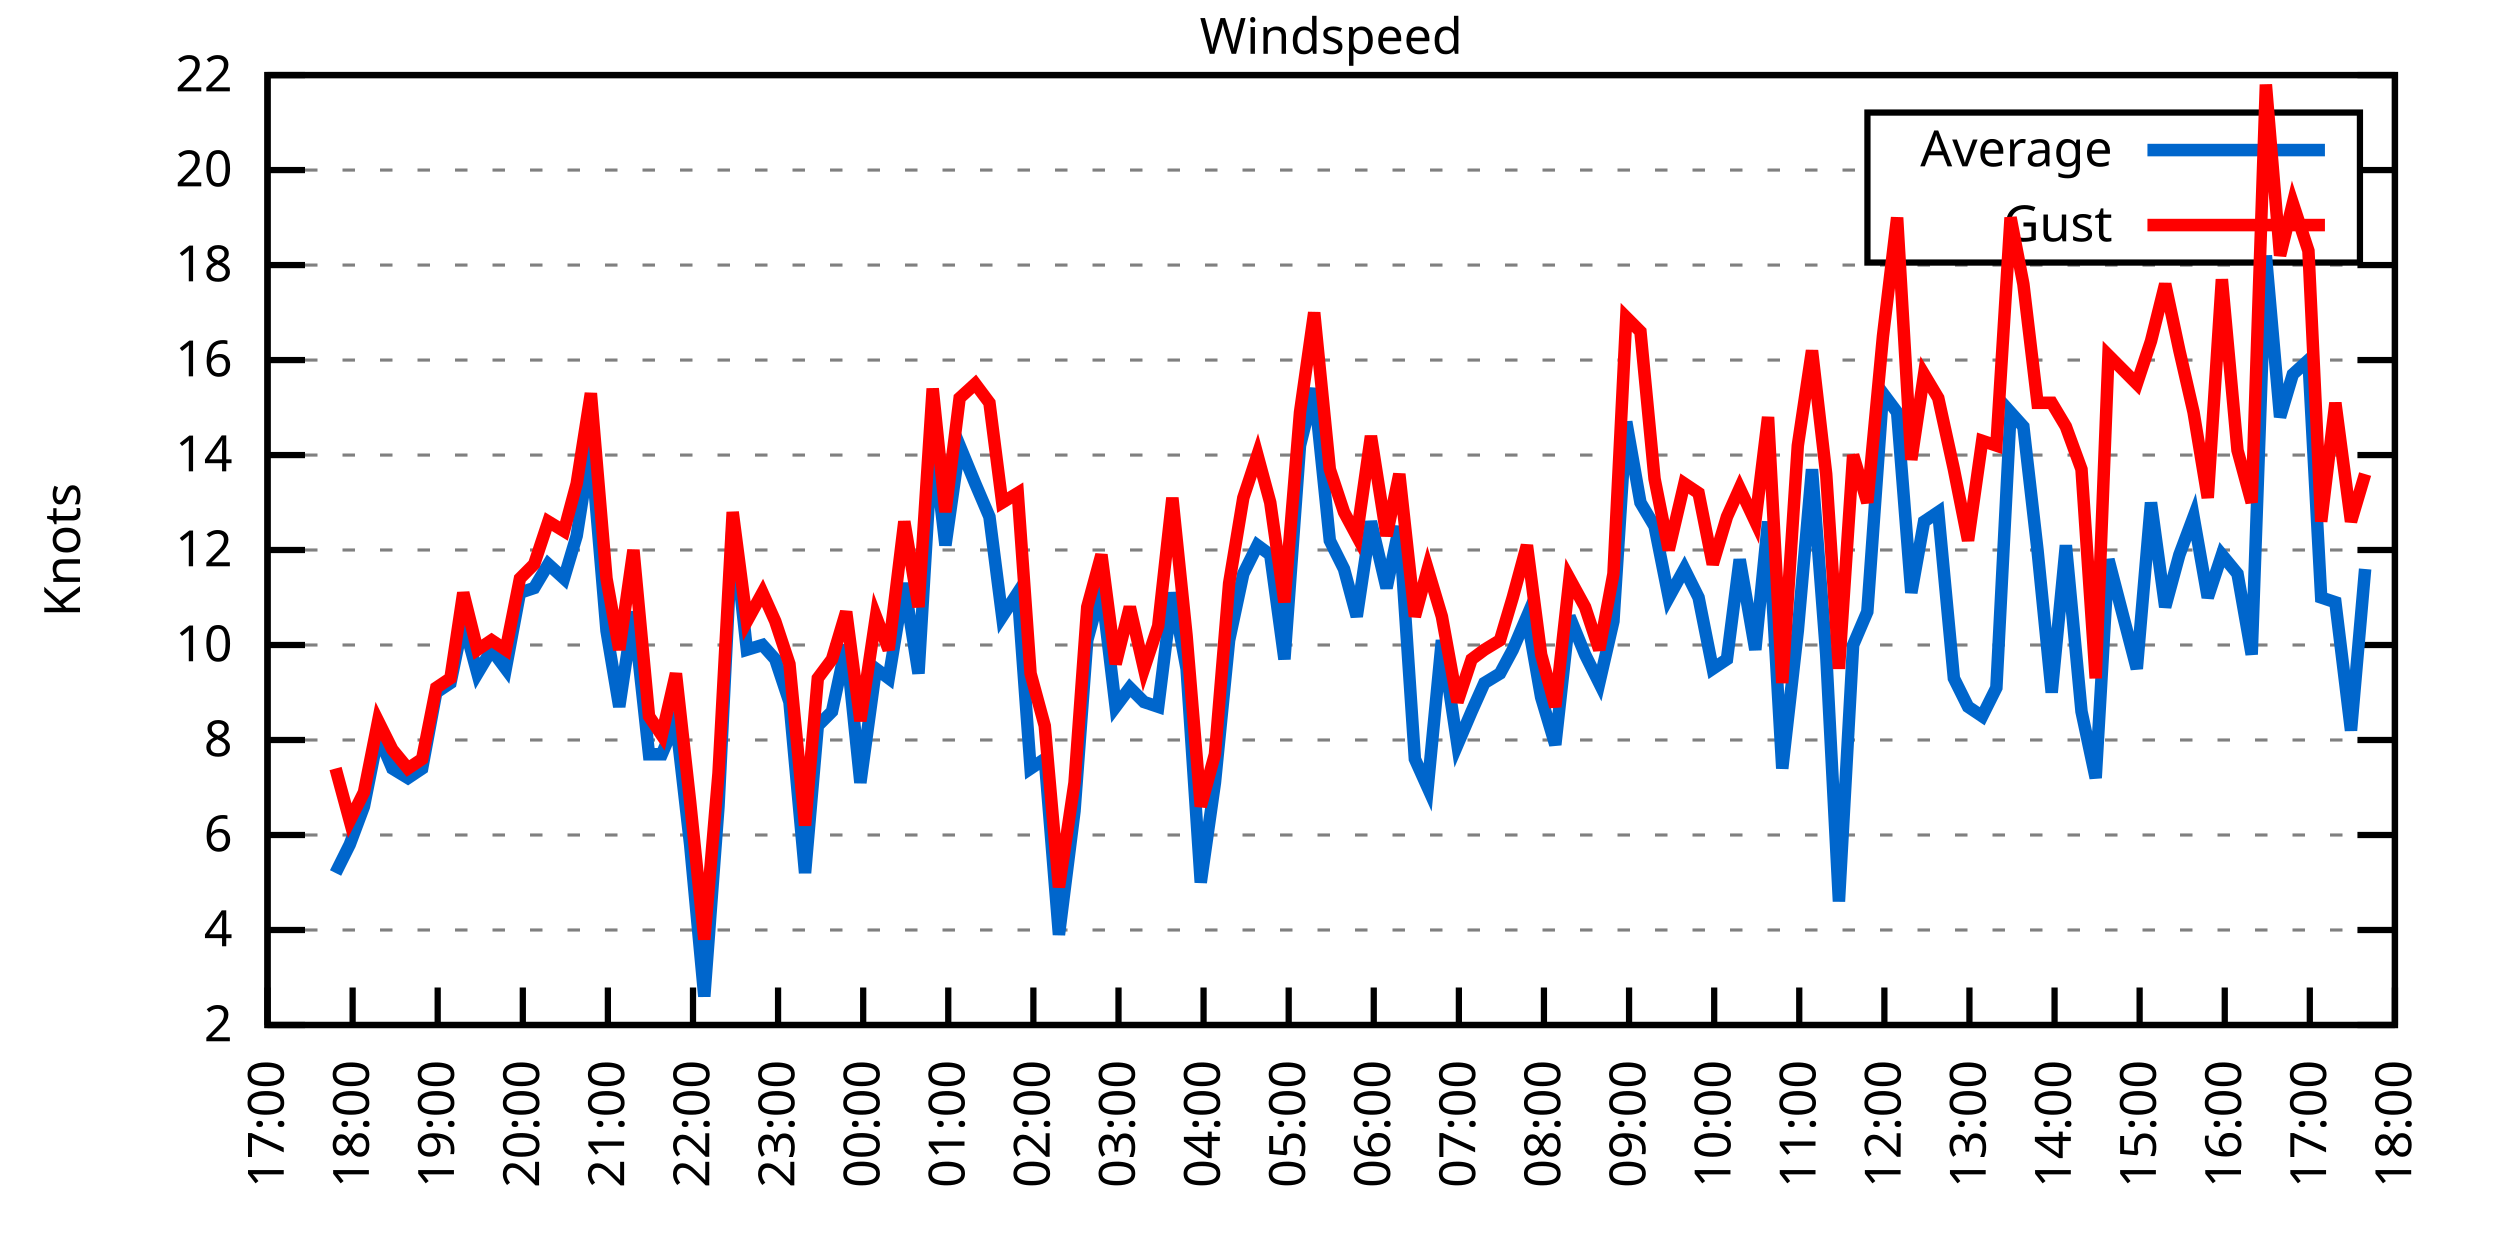
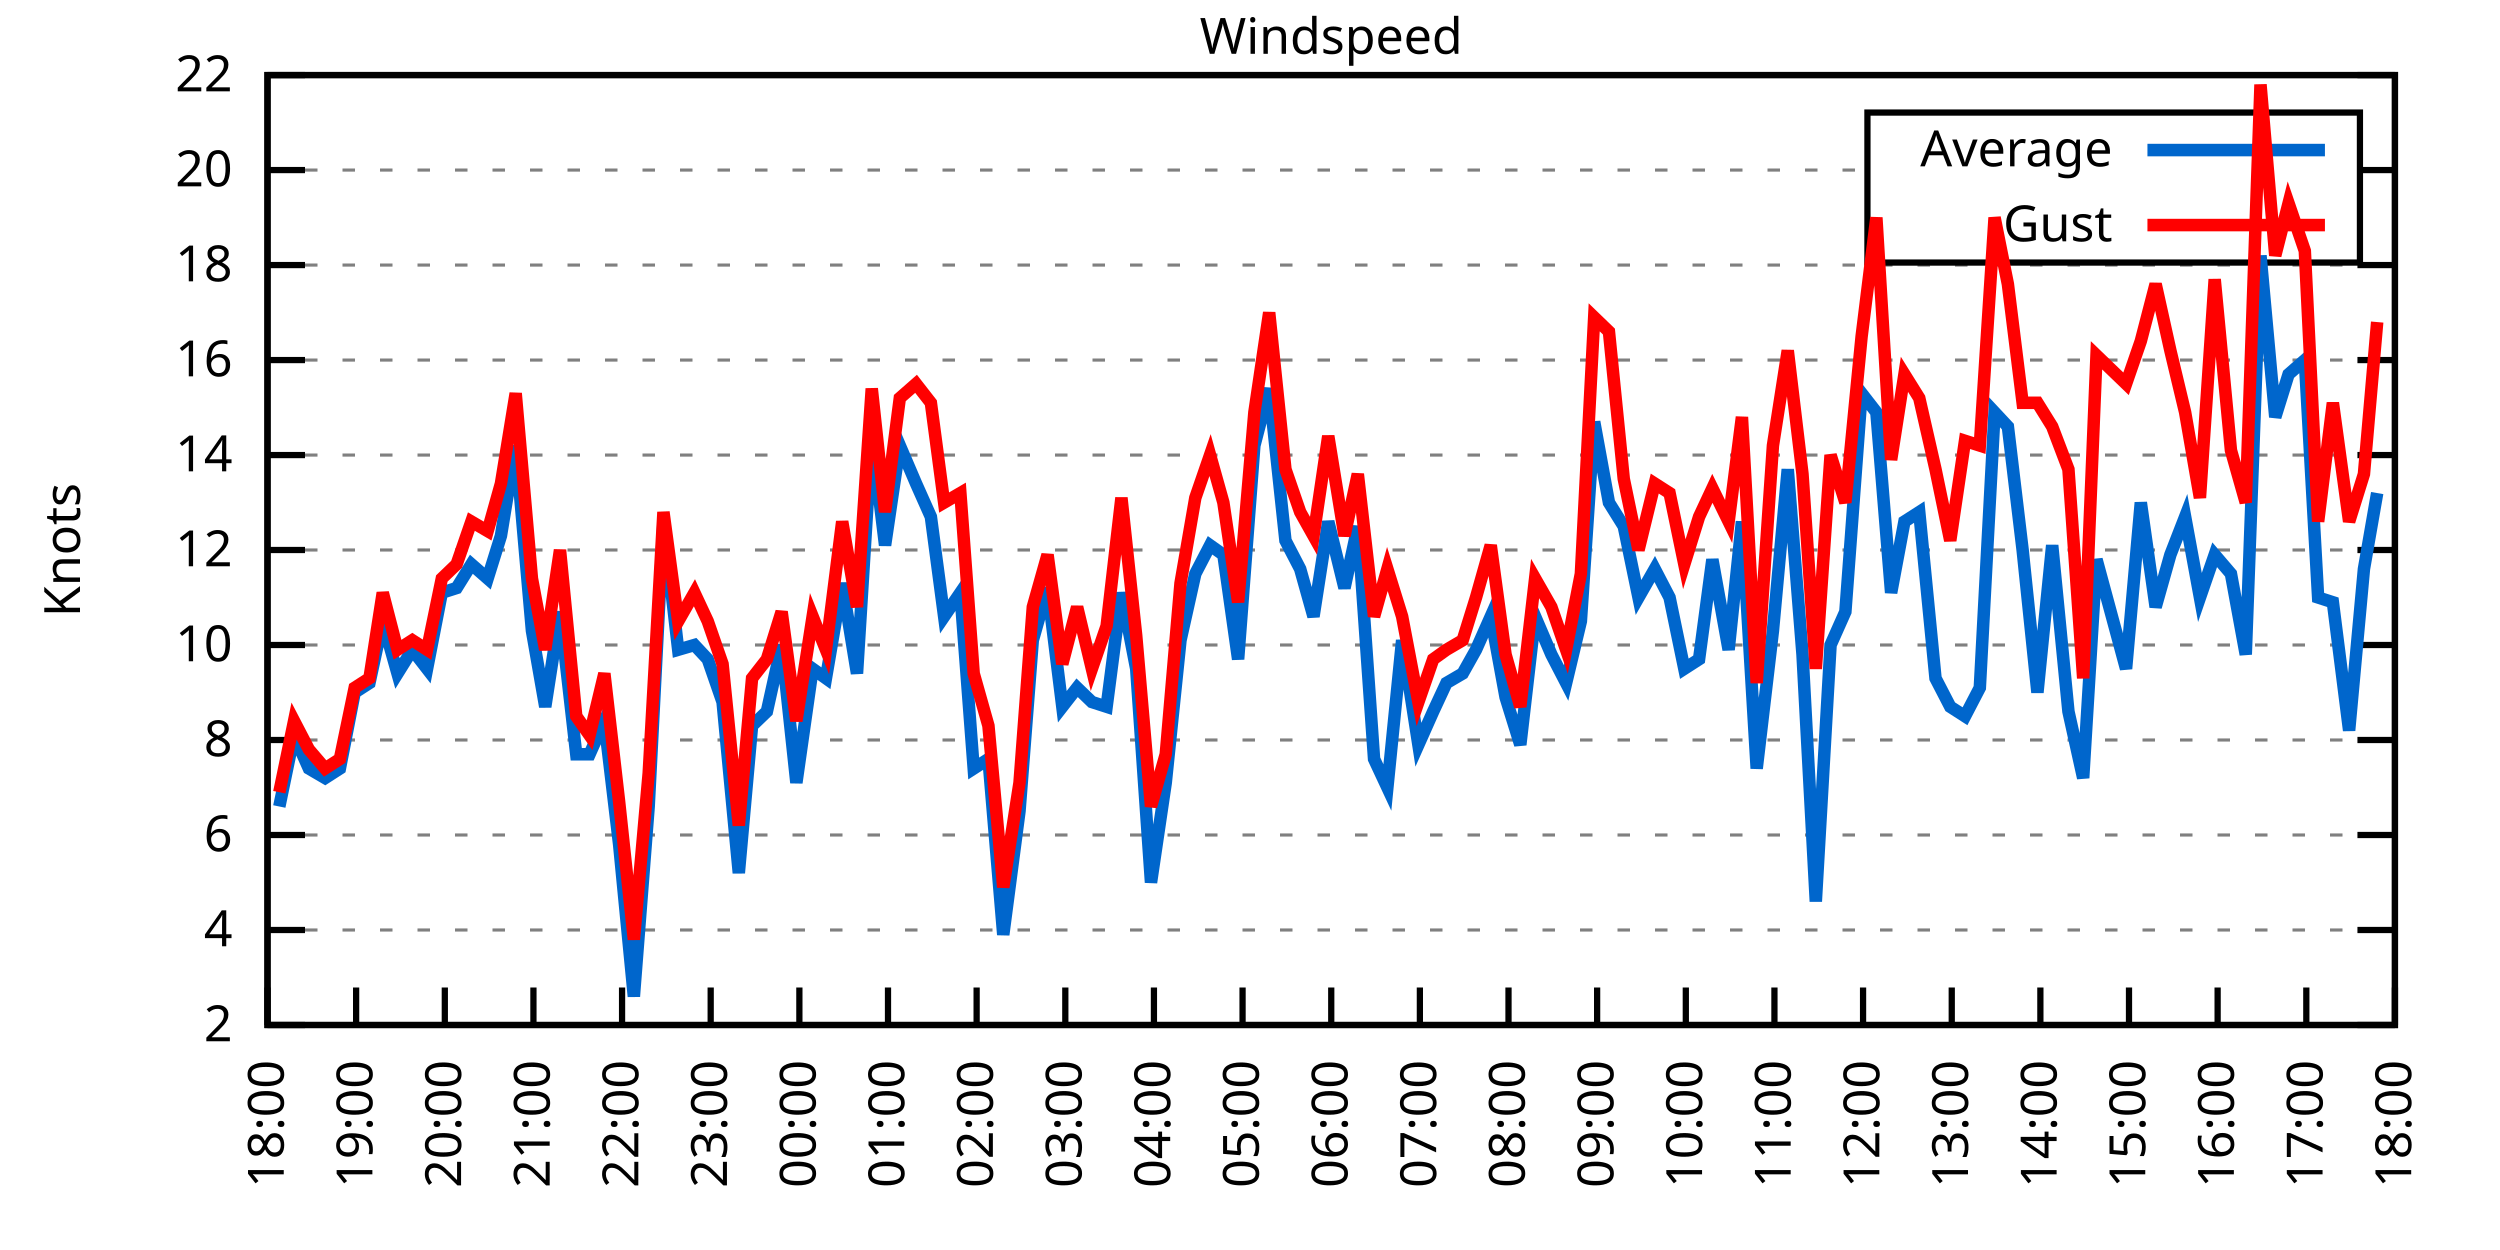
<svg xmlns="http://www.w3.org/2000/svg" xmlns:xlink="http://www.w3.org/1999/xlink" width="400" height="200" viewBox="0 0 400 200">
  <g id="gnuplot_canvas">
    <rect x="0" y="0" width="400" height="200" fill="none" />
    <defs>
      <circle id="gpDot" r="0.5" stroke-width="0.5" stroke="currentColor" />
      <path id="gpPt0" stroke-width="0.333" stroke="currentColor" d="M-1,0 h2 M0,-1 v2" />
      <path id="gpPt1" stroke-width="0.333" stroke="currentColor" d="M-1,-1 L1,1 M1,-1 L-1,1" />
      <path id="gpPt2" stroke-width="0.333" stroke="currentColor" d="M-1,0 L1,0 M0,-1 L0,1 M-1,-1 L1,1 M-1,1 L1,-1" />
      <rect id="gpPt3" stroke-width="0.333" stroke="currentColor" x="-1" y="-1" width="2" height="2" />
      <rect id="gpPt4" stroke-width="0.333" stroke="currentColor" fill="currentColor" x="-1" y="-1" width="2" height="2" />
      <circle id="gpPt5" stroke-width="0.333" stroke="currentColor" cx="0" cy="0" r="1" />
      <use xlink:href="#gpPt5" id="gpPt6" fill="currentColor" stroke="none" />
      <path id="gpPt7" stroke-width="0.333" stroke="currentColor" d="M0,-1.33 L-1.33,0.67 L1.33,0.67 z" />
      <use xlink:href="#gpPt7" id="gpPt8" fill="currentColor" stroke="none" />
      <use xlink:href="#gpPt7" id="gpPt9" stroke="currentColor" transform="rotate(180)" />
      <use xlink:href="#gpPt9" id="gpPt10" fill="currentColor" stroke="none" />
      <use xlink:href="#gpPt3" id="gpPt11" stroke="currentColor" transform="rotate(45)" />
      <use xlink:href="#gpPt11" id="gpPt12" fill="currentColor" stroke="none" />
      <path id="gpPt13" stroke-width="0.333" stroke="currentColor" d="M0,1.330 L1.265,0.411 L0.782,-1.067 L-0.782,-1.076 L-1.265,0.411 z" />
      <use xlink:href="#gpPt13" id="gpPt14" fill="currentColor" stroke="none" />
      <filter id="textbox" filterUnits="objectBoundingBox" x="0" y="0" height="1" width="1">
        <feFlood flood-color="white" flood-opacity="1" result="bgnd" />
        <feComposite in="SourceGraphic" in2="bgnd" operator="atop" />
      </filter>
      <filter id="greybox" filterUnits="objectBoundingBox" x="0" y="0" height="1" width="1">
        <feFlood flood-color="lightgrey" flood-opacity="1" result="grey" />
        <feComposite in="SourceGraphic" in2="grey" operator="atop" />
      </filter>
    </defs>
    <g fill="none" color="white" stroke="currentColor" stroke-width="1.00" stroke-linecap="butt" stroke-linejoin="miter">
</g>
    <g fill="none" color="black" stroke="currentColor" stroke-width="1.00" stroke-linecap="butt" stroke-linejoin="miter">
      <g stroke="none" shape-rendering="crispEdges">
        <polygon fill="rgb(255, 255, 255)" points="42.80,164.00 383.18,164.00 383.18,12.02 42.80,12.02 " />
      </g>
    </g>
    <g fill="none" color="black" stroke="currentColor" stroke-width="1.00" stroke-linecap="butt" stroke-linejoin="miter">
</g>
    <g fill="none" color="black" stroke="black" stroke-width="0.50" stroke-linecap="butt" stroke-linejoin="miter">
</g>
    <g fill="none" color="gray" stroke="currentColor" stroke-width="0.50" stroke-linecap="butt" stroke-linejoin="miter">
      <path stroke="gray" stroke-dasharray="2,4" class="gridline" d="M42.80,164.00 L383.19,164.00  " />
    </g>
    <g fill="none" color="gray" stroke="gray" stroke-width="1.00" stroke-linecap="butt" stroke-linejoin="miter">
</g>
    <g fill="none" color="black" stroke="currentColor" stroke-width="1.00" stroke-linecap="butt" stroke-linejoin="miter">
      <path stroke="black" d="M42.80,164.00 L48.80,164.00 M383.19,164.00 L377.19,164.00  " />
      <g transform="translate(37.20,166.60)" stroke="none" fill="black" font-family="Sans" font-size="8.00" text-anchor="end">
        <text>
          <tspan font-family="Sans"> 2</tspan>
        </text>
      </g>
    </g>
    <g fill="none" color="black" stroke="currentColor" stroke-width="1.00" stroke-linecap="butt" stroke-linejoin="miter">
</g>
    <g fill="none" color="black" stroke="black" stroke-width="0.50" stroke-linecap="butt" stroke-linejoin="miter">
</g>
    <g fill="none" color="gray" stroke="currentColor" stroke-width="0.50" stroke-linecap="butt" stroke-linejoin="miter">
      <path stroke="gray" stroke-dasharray="2,4" class="gridline" d="M42.80,148.80 L383.19,148.80  " />
    </g>
    <g fill="none" color="gray" stroke="gray" stroke-width="1.00" stroke-linecap="butt" stroke-linejoin="miter">
</g>
    <g fill="none" color="black" stroke="currentColor" stroke-width="1.00" stroke-linecap="butt" stroke-linejoin="miter">
      <path stroke="black" d="M42.80,148.80 L48.80,148.80 M383.19,148.80 L377.19,148.80  " />
      <g transform="translate(37.20,151.40)" stroke="none" fill="black" font-family="Sans" font-size="8.00" text-anchor="end">
        <text>
          <tspan font-family="Sans"> 4</tspan>
        </text>
      </g>
    </g>
    <g fill="none" color="black" stroke="currentColor" stroke-width="1.00" stroke-linecap="butt" stroke-linejoin="miter">
</g>
    <g fill="none" color="black" stroke="black" stroke-width="0.50" stroke-linecap="butt" stroke-linejoin="miter">
</g>
    <g fill="none" color="gray" stroke="currentColor" stroke-width="0.50" stroke-linecap="butt" stroke-linejoin="miter">
      <path stroke="gray" stroke-dasharray="2,4" class="gridline" d="M42.80,133.60 L383.19,133.60  " />
    </g>
    <g fill="none" color="gray" stroke="gray" stroke-width="1.00" stroke-linecap="butt" stroke-linejoin="miter">
</g>
    <g fill="none" color="black" stroke="currentColor" stroke-width="1.00" stroke-linecap="butt" stroke-linejoin="miter">
      <path stroke="black" d="M42.80,133.60 L48.80,133.60 M383.19,133.60 L377.19,133.60  " />
      <g transform="translate(37.20,136.20)" stroke="none" fill="black" font-family="Sans" font-size="8.00" text-anchor="end">
        <text>
          <tspan font-family="Sans"> 6</tspan>
        </text>
      </g>
    </g>
    <g fill="none" color="black" stroke="currentColor" stroke-width="1.00" stroke-linecap="butt" stroke-linejoin="miter">
</g>
    <g fill="none" color="black" stroke="black" stroke-width="0.50" stroke-linecap="butt" stroke-linejoin="miter">
</g>
    <g fill="none" color="gray" stroke="currentColor" stroke-width="0.50" stroke-linecap="butt" stroke-linejoin="miter">
      <path stroke="gray" stroke-dasharray="2,4" class="gridline" d="M42.80,118.40 L383.19,118.40  " />
    </g>
    <g fill="none" color="gray" stroke="gray" stroke-width="1.00" stroke-linecap="butt" stroke-linejoin="miter">
</g>
    <g fill="none" color="black" stroke="currentColor" stroke-width="1.00" stroke-linecap="butt" stroke-linejoin="miter">
      <path stroke="black" d="M42.80,118.40 L48.80,118.40 M383.19,118.40 L377.19,118.40  " />
      <g transform="translate(37.20,121.00)" stroke="none" fill="black" font-family="Sans" font-size="8.00" text-anchor="end">
        <text>
          <tspan font-family="Sans"> 8</tspan>
        </text>
      </g>
    </g>
    <g fill="none" color="black" stroke="currentColor" stroke-width="1.00" stroke-linecap="butt" stroke-linejoin="miter">
</g>
    <g fill="none" color="black" stroke="black" stroke-width="0.50" stroke-linecap="butt" stroke-linejoin="miter">
</g>
    <g fill="none" color="gray" stroke="currentColor" stroke-width="0.50" stroke-linecap="butt" stroke-linejoin="miter">
      <path stroke="gray" stroke-dasharray="2,4" class="gridline" d="M42.80,103.20 L383.19,103.20  " />
    </g>
    <g fill="none" color="gray" stroke="gray" stroke-width="1.00" stroke-linecap="butt" stroke-linejoin="miter">
</g>
    <g fill="none" color="black" stroke="currentColor" stroke-width="1.00" stroke-linecap="butt" stroke-linejoin="miter">
      <path stroke="black" d="M42.80,103.20 L48.80,103.20 M383.19,103.20 L377.19,103.20  " />
      <g transform="translate(37.20,105.80)" stroke="none" fill="black" font-family="Sans" font-size="8.00" text-anchor="end">
        <text>
          <tspan font-family="Sans"> 10</tspan>
        </text>
      </g>
    </g>
    <g fill="none" color="black" stroke="currentColor" stroke-width="1.00" stroke-linecap="butt" stroke-linejoin="miter">
</g>
    <g fill="none" color="black" stroke="black" stroke-width="0.50" stroke-linecap="butt" stroke-linejoin="miter">
</g>
    <g fill="none" color="gray" stroke="currentColor" stroke-width="0.50" stroke-linecap="butt" stroke-linejoin="miter">
      <path stroke="gray" stroke-dasharray="2,4" class="gridline" d="M42.80,88.00 L383.19,88.00  " />
    </g>
    <g fill="none" color="gray" stroke="gray" stroke-width="1.00" stroke-linecap="butt" stroke-linejoin="miter">
</g>
    <g fill="none" color="black" stroke="currentColor" stroke-width="1.00" stroke-linecap="butt" stroke-linejoin="miter">
      <path stroke="black" d="M42.80,88.00 L48.80,88.00 M383.19,88.00 L377.19,88.00  " />
      <g transform="translate(37.20,90.60)" stroke="none" fill="black" font-family="Sans" font-size="8.00" text-anchor="end">
        <text>
          <tspan font-family="Sans"> 12</tspan>
        </text>
      </g>
    </g>
    <g fill="none" color="black" stroke="currentColor" stroke-width="1.00" stroke-linecap="butt" stroke-linejoin="miter">
</g>
    <g fill="none" color="black" stroke="black" stroke-width="0.50" stroke-linecap="butt" stroke-linejoin="miter">
</g>
    <g fill="none" color="gray" stroke="currentColor" stroke-width="0.50" stroke-linecap="butt" stroke-linejoin="miter">
      <path stroke="gray" stroke-dasharray="2,4" class="gridline" d="M42.80,72.81 L383.19,72.81  " />
    </g>
    <g fill="none" color="gray" stroke="gray" stroke-width="1.00" stroke-linecap="butt" stroke-linejoin="miter">
</g>
    <g fill="none" color="black" stroke="currentColor" stroke-width="1.00" stroke-linecap="butt" stroke-linejoin="miter">
      <path stroke="black" d="M42.80,72.81 L48.80,72.81 M383.19,72.81 L377.19,72.81  " />
      <g transform="translate(37.20,75.41)" stroke="none" fill="black" font-family="Sans" font-size="8.00" text-anchor="end">
        <text>
          <tspan font-family="Sans"> 14</tspan>
        </text>
      </g>
    </g>
    <g fill="none" color="black" stroke="currentColor" stroke-width="1.00" stroke-linecap="butt" stroke-linejoin="miter">
</g>
    <g fill="none" color="black" stroke="black" stroke-width="0.50" stroke-linecap="butt" stroke-linejoin="miter">
</g>
    <g fill="none" color="gray" stroke="currentColor" stroke-width="0.50" stroke-linecap="butt" stroke-linejoin="miter">
      <path stroke="gray" stroke-dasharray="2,4" class="gridline" d="M42.80,57.61 L383.19,57.61  " />
    </g>
    <g fill="none" color="gray" stroke="gray" stroke-width="1.00" stroke-linecap="butt" stroke-linejoin="miter">
</g>
    <g fill="none" color="black" stroke="currentColor" stroke-width="1.00" stroke-linecap="butt" stroke-linejoin="miter">
      <path stroke="black" d="M42.80,57.61 L48.80,57.61 M383.19,57.61 L377.19,57.61  " />
      <g transform="translate(37.20,60.21)" stroke="none" fill="black" font-family="Sans" font-size="8.00" text-anchor="end">
        <text>
          <tspan font-family="Sans"> 16</tspan>
        </text>
      </g>
    </g>
    <g fill="none" color="black" stroke="currentColor" stroke-width="1.00" stroke-linecap="butt" stroke-linejoin="miter">
</g>
    <g fill="none" color="black" stroke="black" stroke-width="0.50" stroke-linecap="butt" stroke-linejoin="miter">
</g>
    <g fill="none" color="gray" stroke="currentColor" stroke-width="0.50" stroke-linecap="butt" stroke-linejoin="miter">
      <path stroke="gray" stroke-dasharray="2,4" class="gridline" d="M42.80,42.41 L383.19,42.41  " />
    </g>
    <g fill="none" color="gray" stroke="gray" stroke-width="1.00" stroke-linecap="butt" stroke-linejoin="miter">
</g>
    <g fill="none" color="black" stroke="currentColor" stroke-width="1.00" stroke-linecap="butt" stroke-linejoin="miter">
      <path stroke="black" d="M42.80,42.41 L48.80,42.41 M383.19,42.41 L377.19,42.41  " />
      <g transform="translate(37.20,45.01)" stroke="none" fill="black" font-family="Sans" font-size="8.00" text-anchor="end">
        <text>
          <tspan font-family="Sans"> 18</tspan>
        </text>
      </g>
    </g>
    <g fill="none" color="black" stroke="currentColor" stroke-width="1.00" stroke-linecap="butt" stroke-linejoin="miter">
</g>
    <g fill="none" color="black" stroke="black" stroke-width="0.50" stroke-linecap="butt" stroke-linejoin="miter">
</g>
    <g fill="none" color="gray" stroke="currentColor" stroke-width="0.50" stroke-linecap="butt" stroke-linejoin="miter">
      <path stroke="gray" stroke-dasharray="2,4" class="gridline" d="M42.80,27.21 L298.79,27.21 M377.59,27.21 L383.19,27.21  " />
    </g>
    <g fill="none" color="gray" stroke="gray" stroke-width="1.00" stroke-linecap="butt" stroke-linejoin="miter">
</g>
    <g fill="none" color="black" stroke="currentColor" stroke-width="1.00" stroke-linecap="butt" stroke-linejoin="miter">
      <path stroke="black" d="M42.80,27.21 L48.80,27.21 M383.19,27.21 L377.19,27.21  " />
      <g transform="translate(37.20,29.81)" stroke="none" fill="black" font-family="Sans" font-size="8.00" text-anchor="end">
        <text>
          <tspan font-family="Sans"> 20</tspan>
        </text>
      </g>
    </g>
    <g fill="none" color="black" stroke="currentColor" stroke-width="1.00" stroke-linecap="butt" stroke-linejoin="miter">
</g>
    <g fill="none" color="black" stroke="black" stroke-width="0.50" stroke-linecap="butt" stroke-linejoin="miter">
</g>
    <g fill="none" color="gray" stroke="currentColor" stroke-width="0.50" stroke-linecap="butt" stroke-linejoin="miter">
      <path stroke="gray" stroke-dasharray="2,4" class="gridline" d="M42.80,12.01 L383.19,12.01  " />
    </g>
    <g fill="none" color="gray" stroke="gray" stroke-width="1.00" stroke-linecap="butt" stroke-linejoin="miter">
</g>
    <g fill="none" color="black" stroke="currentColor" stroke-width="1.00" stroke-linecap="butt" stroke-linejoin="miter">
      <path stroke="black" d="M42.80,12.01 L48.80,12.01 M383.19,12.01 L377.19,12.01  " />
      <g transform="translate(37.20,14.61)" stroke="none" fill="black" font-family="Sans" font-size="8.00" text-anchor="end">
        <text>
          <tspan font-family="Sans"> 22</tspan>
        </text>
      </g>
    </g>
    <g fill="none" color="black" stroke="currentColor" stroke-width="1.00" stroke-linecap="butt" stroke-linejoin="miter">
      <path stroke="black" d="M42.80,164.00 L42.80,158.00  " />
      <g transform="translate(45.40,169.60) rotate(270.00)" stroke="none" fill="black" font-family="Sans" font-size="8.00" text-anchor="end">
        <text>
-           <tspan font-family="Sans">17:00</tspan>
-         </text>
-       </g>
-     </g>
-     <g fill="none" color="black" stroke="currentColor" stroke-width="1.00" stroke-linecap="butt" stroke-linejoin="miter">
-       <path stroke="black" d="M56.42,164.00 L56.42,158.00  " />
-       <g transform="translate(59.02,169.60) rotate(270.00)" stroke="none" fill="black" font-family="Sans" font-size="8.00" text-anchor="end">
-         <text>
          <tspan font-family="Sans">18:00</tspan>
        </text>
      </g>
    </g>
    <g fill="none" color="black" stroke="currentColor" stroke-width="1.00" stroke-linecap="butt" stroke-linejoin="miter">
-       <path stroke="black" d="M70.03,164.00 L70.03,158.00  " />
-       <g transform="translate(72.63,169.60) rotate(270.00)" stroke="none" fill="black" font-family="Sans" font-size="8.00" text-anchor="end">
+       <path stroke="black" d="M56.98,164.00 L56.98,158.00  " />
+       <g transform="translate(59.58,169.60) rotate(270.00)" stroke="none" fill="black" font-family="Sans" font-size="8.00" text-anchor="end">
        <text>
          <tspan font-family="Sans">19:00</tspan>
        </text>
      </g>
    </g>
    <g fill="none" color="black" stroke="currentColor" stroke-width="1.00" stroke-linecap="butt" stroke-linejoin="miter">
-       <path stroke="black" d="M83.65,164.00 L83.65,158.00  " />
-       <g transform="translate(86.25,169.60) rotate(270.00)" stroke="none" fill="black" font-family="Sans" font-size="8.00" text-anchor="end">
+       <path stroke="black" d="M71.17,164.00 L71.17,158.00  " />
+       <g transform="translate(73.77,169.60) rotate(270.00)" stroke="none" fill="black" font-family="Sans" font-size="8.00" text-anchor="end">
        <text>
          <tspan font-family="Sans">20:00</tspan>
        </text>
      </g>
    </g>
    <g fill="none" color="black" stroke="currentColor" stroke-width="1.00" stroke-linecap="butt" stroke-linejoin="miter">
-       <path stroke="black" d="M97.26,164.00 L97.26,158.00  " />
-       <g transform="translate(99.86,169.60) rotate(270.00)" stroke="none" fill="black" font-family="Sans" font-size="8.00" text-anchor="end">
+       <path stroke="black" d="M85.35,164.00 L85.35,158.00  " />
+       <g transform="translate(87.95,169.60) rotate(270.00)" stroke="none" fill="black" font-family="Sans" font-size="8.00" text-anchor="end">
        <text>
          <tspan font-family="Sans">21:00</tspan>
        </text>
      </g>
    </g>
    <g fill="none" color="black" stroke="currentColor" stroke-width="1.00" stroke-linecap="butt" stroke-linejoin="miter">
-       <path stroke="black" d="M110.88,164.00 L110.88,158.00  " />
-       <g transform="translate(113.48,169.60) rotate(270.00)" stroke="none" fill="black" font-family="Sans" font-size="8.00" text-anchor="end">
+       <path stroke="black" d="M99.53,164.00 L99.53,158.00  " />
+       <g transform="translate(102.13,169.60) rotate(270.00)" stroke="none" fill="black" font-family="Sans" font-size="8.00" text-anchor="end">
        <text>
          <tspan font-family="Sans">22:00</tspan>
        </text>
      </g>
    </g>
    <g fill="none" color="black" stroke="currentColor" stroke-width="1.00" stroke-linecap="butt" stroke-linejoin="miter">
-       <path stroke="black" d="M124.49,164.00 L124.49,158.00  " />
-       <g transform="translate(127.09,169.60) rotate(270.00)" stroke="none" fill="black" font-family="Sans" font-size="8.00" text-anchor="end">
+       <path stroke="black" d="M113.71,164.00 L113.71,158.00  " />
+       <g transform="translate(116.31,169.60) rotate(270.00)" stroke="none" fill="black" font-family="Sans" font-size="8.00" text-anchor="end">
        <text>
          <tspan font-family="Sans">23:00</tspan>
        </text>
      </g>
    </g>
    <g fill="none" color="black" stroke="currentColor" stroke-width="1.00" stroke-linecap="butt" stroke-linejoin="miter">
-       <path stroke="black" d="M138.11,164.00 L138.11,158.00  " />
-       <g transform="translate(140.71,169.60) rotate(270.00)" stroke="none" fill="black" font-family="Sans" font-size="8.00" text-anchor="end">
+       <path stroke="black" d="M127.90,164.00 L127.90,158.00  " />
+       <g transform="translate(130.50,169.60) rotate(270.00)" stroke="none" fill="black" font-family="Sans" font-size="8.00" text-anchor="end">
        <text>
          <tspan font-family="Sans">00:00</tspan>
        </text>
      </g>
    </g>
    <g fill="none" color="black" stroke="currentColor" stroke-width="1.00" stroke-linecap="butt" stroke-linejoin="miter">
-       <path stroke="black" d="M151.72,164.00 L151.72,158.00  " />
-       <g transform="translate(154.32,169.60) rotate(270.00)" stroke="none" fill="black" font-family="Sans" font-size="8.00" text-anchor="end">
+       <path stroke="black" d="M142.08,164.00 L142.08,158.00  " />
+       <g transform="translate(144.68,169.60) rotate(270.00)" stroke="none" fill="black" font-family="Sans" font-size="8.00" text-anchor="end">
        <text>
          <tspan font-family="Sans">01:00</tspan>
        </text>
      </g>
    </g>
    <g fill="none" color="black" stroke="currentColor" stroke-width="1.00" stroke-linecap="butt" stroke-linejoin="miter">
-       <path stroke="black" d="M165.34,164.00 L165.34,158.00  " />
-       <g transform="translate(167.94,169.60) rotate(270.00)" stroke="none" fill="black" font-family="Sans" font-size="8.00" text-anchor="end">
+       <path stroke="black" d="M156.26,164.00 L156.26,158.00  " />
+       <g transform="translate(158.86,169.60) rotate(270.00)" stroke="none" fill="black" font-family="Sans" font-size="8.00" text-anchor="end">
        <text>
          <tspan font-family="Sans">02:00</tspan>
        </text>
      </g>
    </g>
    <g fill="none" color="black" stroke="currentColor" stroke-width="1.00" stroke-linecap="butt" stroke-linejoin="miter">
-       <path stroke="black" d="M178.96,164.00 L178.96,158.00  " />
-       <g transform="translate(181.56,169.60) rotate(270.00)" stroke="none" fill="black" font-family="Sans" font-size="8.00" text-anchor="end">
+       <path stroke="black" d="M170.45,164.00 L170.45,158.00  " />
+       <g transform="translate(173.05,169.60) rotate(270.00)" stroke="none" fill="black" font-family="Sans" font-size="8.00" text-anchor="end">
        <text>
          <tspan font-family="Sans">03:00</tspan>
        </text>
      </g>
    </g>
    <g fill="none" color="black" stroke="currentColor" stroke-width="1.00" stroke-linecap="butt" stroke-linejoin="miter">
-       <path stroke="black" d="M192.57,164.00 L192.57,158.00  " />
-       <g transform="translate(195.17,169.60) rotate(270.00)" stroke="none" fill="black" font-family="Sans" font-size="8.00" text-anchor="end">
+       <path stroke="black" d="M184.63,164.00 L184.63,158.00  " />
+       <g transform="translate(187.23,169.60) rotate(270.00)" stroke="none" fill="black" font-family="Sans" font-size="8.00" text-anchor="end">
        <text>
          <tspan font-family="Sans">04:00</tspan>
        </text>
      </g>
    </g>
    <g fill="none" color="black" stroke="currentColor" stroke-width="1.00" stroke-linecap="butt" stroke-linejoin="miter">
-       <path stroke="black" d="M206.19,164.00 L206.19,158.00  " />
-       <g transform="translate(208.79,169.60) rotate(270.00)" stroke="none" fill="black" font-family="Sans" font-size="8.00" text-anchor="end">
+       <path stroke="black" d="M198.81,164.00 L198.81,158.00  " />
+       <g transform="translate(201.41,169.60) rotate(270.00)" stroke="none" fill="black" font-family="Sans" font-size="8.00" text-anchor="end">
        <text>
          <tspan font-family="Sans">05:00</tspan>
        </text>
      </g>
    </g>
    <g fill="none" color="black" stroke="currentColor" stroke-width="1.00" stroke-linecap="butt" stroke-linejoin="miter">
-       <path stroke="black" d="M219.80,164.00 L219.80,158.00  " />
-       <g transform="translate(222.40,169.60) rotate(270.00)" stroke="none" fill="black" font-family="Sans" font-size="8.00" text-anchor="end">
+       <path stroke="black" d="M213.00,164.00 L213.00,158.00  " />
+       <g transform="translate(215.60,169.60) rotate(270.00)" stroke="none" fill="black" font-family="Sans" font-size="8.00" text-anchor="end">
        <text>
          <tspan font-family="Sans">06:00</tspan>
        </text>
      </g>
    </g>
    <g fill="none" color="black" stroke="currentColor" stroke-width="1.00" stroke-linecap="butt" stroke-linejoin="miter">
-       <path stroke="black" d="M233.42,164.00 L233.42,158.00  " />
-       <g transform="translate(236.02,169.60) rotate(270.00)" stroke="none" fill="black" font-family="Sans" font-size="8.00" text-anchor="end">
+       <path stroke="black" d="M227.18,164.00 L227.18,158.00  " />
+       <g transform="translate(229.78,169.60) rotate(270.00)" stroke="none" fill="black" font-family="Sans" font-size="8.00" text-anchor="end">
        <text>
          <tspan font-family="Sans">07:00</tspan>
        </text>
      </g>
    </g>
    <g fill="none" color="black" stroke="currentColor" stroke-width="1.00" stroke-linecap="butt" stroke-linejoin="miter">
-       <path stroke="black" d="M247.03,164.00 L247.03,158.00  " />
-       <g transform="translate(249.63,169.60) rotate(270.00)" stroke="none" fill="black" font-family="Sans" font-size="8.00" text-anchor="end">
+       <path stroke="black" d="M241.36,164.00 L241.36,158.00  " />
+       <g transform="translate(243.96,169.60) rotate(270.00)" stroke="none" fill="black" font-family="Sans" font-size="8.00" text-anchor="end">
        <text>
          <tspan font-family="Sans">08:00</tspan>
        </text>
      </g>
    </g>
    <g fill="none" color="black" stroke="currentColor" stroke-width="1.00" stroke-linecap="butt" stroke-linejoin="miter">
-       <path stroke="black" d="M260.65,164.00 L260.65,158.00  " />
-       <g transform="translate(263.25,169.60) rotate(270.00)" stroke="none" fill="black" font-family="Sans" font-size="8.00" text-anchor="end">
+       <path stroke="black" d="M255.54,164.00 L255.54,158.00  " />
+       <g transform="translate(258.14,169.60) rotate(270.00)" stroke="none" fill="black" font-family="Sans" font-size="8.00" text-anchor="end">
        <text>
          <tspan font-family="Sans">09:00</tspan>
        </text>
      </g>
    </g>
    <g fill="none" color="black" stroke="currentColor" stroke-width="1.00" stroke-linecap="butt" stroke-linejoin="miter">
-       <path stroke="black" d="M274.27,164.00 L274.27,158.00  " />
-       <g transform="translate(276.87,169.60) rotate(270.00)" stroke="none" fill="black" font-family="Sans" font-size="8.00" text-anchor="end">
+       <path stroke="black" d="M269.73,164.00 L269.73,158.00  " />
+       <g transform="translate(272.33,169.60) rotate(270.00)" stroke="none" fill="black" font-family="Sans" font-size="8.00" text-anchor="end">
        <text>
          <tspan font-family="Sans">10:00</tspan>
        </text>
      </g>
    </g>
    <g fill="none" color="black" stroke="currentColor" stroke-width="1.00" stroke-linecap="butt" stroke-linejoin="miter">
-       <path stroke="black" d="M287.88,164.00 L287.88,158.00  " />
-       <g transform="translate(290.48,169.60) rotate(270.00)" stroke="none" fill="black" font-family="Sans" font-size="8.00" text-anchor="end">
+       <path stroke="black" d="M283.91,164.00 L283.91,158.00  " />
+       <g transform="translate(286.51,169.60) rotate(270.00)" stroke="none" fill="black" font-family="Sans" font-size="8.00" text-anchor="end">
        <text>
          <tspan font-family="Sans">11:00</tspan>
        </text>
      </g>
    </g>
    <g fill="none" color="black" stroke="currentColor" stroke-width="1.00" stroke-linecap="butt" stroke-linejoin="miter">
-       <path stroke="black" d="M301.50,164.00 L301.50,158.00  " />
-       <g transform="translate(304.10,169.60) rotate(270.00)" stroke="none" fill="black" font-family="Sans" font-size="8.00" text-anchor="end">
+       <path stroke="black" d="M298.09,164.00 L298.09,158.00  " />
+       <g transform="translate(300.69,169.60) rotate(270.00)" stroke="none" fill="black" font-family="Sans" font-size="8.00" text-anchor="end">
        <text>
          <tspan font-family="Sans">12:00</tspan>
        </text>
      </g>
    </g>
    <g fill="none" color="black" stroke="currentColor" stroke-width="1.00" stroke-linecap="butt" stroke-linejoin="miter">
-       <path stroke="black" d="M315.11,164.00 L315.11,158.00  " />
-       <g transform="translate(317.71,169.60) rotate(270.00)" stroke="none" fill="black" font-family="Sans" font-size="8.00" text-anchor="end">
+       <path stroke="black" d="M312.28,164.00 L312.28,158.00  " />
+       <g transform="translate(314.88,169.60) rotate(270.00)" stroke="none" fill="black" font-family="Sans" font-size="8.00" text-anchor="end">
        <text>
          <tspan font-family="Sans">13:00</tspan>
        </text>
      </g>
    </g>
    <g fill="none" color="black" stroke="currentColor" stroke-width="1.00" stroke-linecap="butt" stroke-linejoin="miter">
-       <path stroke="black" d="M328.73,164.00 L328.73,158.00  " />
-       <g transform="translate(331.33,169.60) rotate(270.00)" stroke="none" fill="black" font-family="Sans" font-size="8.00" text-anchor="end">
+       <path stroke="black" d="M326.46,164.00 L326.46,158.00  " />
+       <g transform="translate(329.06,169.60) rotate(270.00)" stroke="none" fill="black" font-family="Sans" font-size="8.00" text-anchor="end">
        <text>
          <tspan font-family="Sans">14:00</tspan>
        </text>
      </g>
    </g>
    <g fill="none" color="black" stroke="currentColor" stroke-width="1.00" stroke-linecap="butt" stroke-linejoin="miter">
-       <path stroke="black" d="M342.34,164.00 L342.34,158.00  " />
-       <g transform="translate(344.94,169.60) rotate(270.00)" stroke="none" fill="black" font-family="Sans" font-size="8.00" text-anchor="end">
+       <path stroke="black" d="M340.64,164.00 L340.64,158.00  " />
+       <g transform="translate(343.24,169.60) rotate(270.00)" stroke="none" fill="black" font-family="Sans" font-size="8.00" text-anchor="end">
        <text>
          <tspan font-family="Sans">15:00</tspan>
        </text>
      </g>
    </g>
    <g fill="none" color="black" stroke="currentColor" stroke-width="1.00" stroke-linecap="butt" stroke-linejoin="miter">
-       <path stroke="black" d="M355.96,164.00 L355.96,158.00  " />
-       <g transform="translate(358.56,169.60) rotate(270.00)" stroke="none" fill="black" font-family="Sans" font-size="8.00" text-anchor="end">
+       <path stroke="black" d="M354.82,164.00 L354.82,158.00  " />
+       <g transform="translate(357.42,169.60) rotate(270.00)" stroke="none" fill="black" font-family="Sans" font-size="8.00" text-anchor="end">
        <text>
          <tspan font-family="Sans">16:00</tspan>
        </text>
      </g>
    </g>
    <g fill="none" color="black" stroke="currentColor" stroke-width="1.00" stroke-linecap="butt" stroke-linejoin="miter">
-       <path stroke="black" d="M369.57,164.00 L369.57,158.00  " />
-       <g transform="translate(372.17,169.60) rotate(270.00)" stroke="none" fill="black" font-family="Sans" font-size="8.00" text-anchor="end">
+       <path stroke="black" d="M369.01,164.00 L369.01,158.00  " />
+       <g transform="translate(371.61,169.60) rotate(270.00)" stroke="none" fill="black" font-family="Sans" font-size="8.00" text-anchor="end">
        <text>
          <tspan font-family="Sans">17:00</tspan>
        </text>
      </g>
    </g>
    <g fill="none" color="black" stroke="currentColor" stroke-width="1.00" stroke-linecap="butt" stroke-linejoin="miter">
      <path stroke="black" d="M383.19,164.00 L383.19,158.00  " />
      <g transform="translate(385.79,169.60) rotate(270.00)" stroke="none" fill="black" font-family="Sans" font-size="8.00" text-anchor="end">
        <text>
          <tspan font-family="Sans">18:00</tspan>
        </text>
      </g>
    </g>
    <g fill="none" color="black" stroke="currentColor" stroke-width="1.00" stroke-linecap="butt" stroke-linejoin="miter">
</g>
    <g fill="none" color="black" stroke="currentColor" stroke-width="1.00" stroke-linecap="butt" stroke-linejoin="miter">
      <path stroke="black" d="M42.80,12.01 L42.80,164.00 L383.19,164.00 L383.19,12.01 L42.80,12.01 Z  " />
    </g>
    <g fill="none" color="black" stroke="currentColor" stroke-width="1.00" stroke-linecap="butt" stroke-linejoin="miter">
</g>
    <g fill="none" color="black" stroke="currentColor" stroke-width="1.00" stroke-linecap="butt" stroke-linejoin="miter">
      <path stroke="black" d="M298.79,42.01 L298.79,18.01 L377.59,18.01 L377.59,42.01 L298.79,42.01 Z  " />
    </g>
    <g id="Windspeed_plot_1">
      <g fill="none" color="white" stroke="black" stroke-width="2.00" stroke-linecap="butt" stroke-linejoin="miter">
</g>
      <g fill="none" color="black" stroke="currentColor" stroke-width="2.00" stroke-linecap="butt" stroke-linejoin="miter">
        <g transform="translate(337.99,26.61)" stroke="none" fill="black" font-family="Sans" font-size="8.00" text-anchor="end">
          <text>
            <tspan font-family="Sans">Average</tspan>
          </text>
        </g>
      </g>
      <g fill="none" color="black" stroke="currentColor" stroke-width="2.00" stroke-linecap="butt" stroke-linejoin="miter">
-         <path stroke="rgb(  0, 102, 204)" d="M343.59,24.01 L371.99,24.01 M53.69,139.68 L55.96,135.12 L58.23,129.04 L60.50,117.64 L62.77,122.96 L65.27,124.48   L67.54,122.96 L69.80,110.80 L72.07,109.28 L74.12,99.40 L76.39,107.76 L78.65,103.96 L80.92,107.00 L83.19,94.84   L85.46,94.08 L87.73,90.28 L90.23,92.56 L92.27,85.73 L94.54,71.29 L97.04,100.92 L99.08,113.08 L101.35,97.88   L103.84,120.68 L105.89,120.68 L108.15,115.36 L110.42,135.12 L112.69,159.44 L114.96,129.04 L117.23,83.45 L119.50,103.96   L122.00,103.20 L124.04,105.48 L126.31,112.32 L128.81,139.68 L130.85,116.12 L133.12,113.84 L135.39,103.20 L137.66,125.24   L140.15,107.00 L142.19,108.52 L144.69,93.32 L146.96,107.76 L149.23,69.77 L151.27,87.25 L153.54,71.29 L156.04,77.37   L158.31,82.69 L160.35,98.64 L162.84,94.84 L164.89,122.96 L167.16,121.44 L169.43,149.56 L171.92,129.80 L173.96,102.44   L176.23,94.08 L178.50,113.08 L180.77,110.04 L183.04,112.32 L185.31,113.08 L187.58,94.84 L189.85,107.00 L192.12,141.20   L194.39,125.24 L196.66,102.44 L198.93,91.80 L201.19,87.25 L203.24,88.76 L205.51,105.48 L208.00,71.29 L210.27,62.17   L212.77,86.49 L215.04,91.04 L217.08,98.64 L219.35,83.45 L221.85,94.08 L223.89,84.21 L226.38,121.44 L228.43,126.00   L230.70,102.44 L233.19,119.16 L235.46,113.84 L237.50,109.28 L240.00,107.76 L242.04,103.96 L244.31,98.64 L246.58,111.56   L248.85,119.16 L251.12,98.64 L253.61,104.72 L255.88,109.28 L258.15,99.40 L260.20,67.49 L262.47,80.41 L264.73,84.21   L267.00,95.60 L269.50,91.04 L271.77,95.60 L274.04,107.00 L276.31,105.48 L278.35,89.52 L280.85,103.96 L282.89,83.45   L285.16,122.96 L287.65,100.92 L289.92,75.09 L292.19,104.72 L294.23,144.24 L296.50,103.20 L298.77,97.88 L301.27,62.93   L303.54,65.97 L305.81,94.84 L307.85,83.45 L310.12,81.93 L312.62,108.52 L314.89,113.08 L317.15,114.60 L319.42,110.04   L321.69,65.97 L323.74,68.25 L326.00,88.00 L328.27,110.80 L330.54,87.25 L333.04,113.84 L335.31,124.48 L337.35,89.52   L341.89,107.00 L344.16,80.41 L346.43,97.12 L348.70,88.76 L350.97,82.69 L353.24,95.60 L355.50,88.76 L358.00,91.80   L360.27,104.72 L362.54,40.89 L364.81,66.73 L366.85,59.89 L369.35,57.61 L371.39,95.60 L373.66,96.36 L376.16,116.88   L378.42,91.04  " />
+         <path stroke="rgb(  0, 102, 204)" d="M343.59,24.01 L371.99,24.01 M44.69,129.04 L47.05,117.64 L49.42,122.96 L52.02,124.48 L54.38,122.96 L56.75,110.80   L59.11,109.28 L61.24,99.40 L63.60,107.76 L65.97,103.96 L68.33,107.00 L70.69,94.84 L73.06,94.08 L75.42,90.28   L78.02,92.56 L80.15,85.73 L82.51,71.29 L85.11,100.92 L87.24,113.08 L89.60,97.88 L92.20,120.68 L94.33,120.68   L96.70,115.36 L99.06,135.12 L101.42,159.44 L103.79,129.04 L106.15,83.45 L108.51,103.96 L111.11,103.20 L113.24,105.48   L115.61,112.32 L118.21,139.68 L120.33,116.12 L122.70,113.84 L125.06,103.20 L127.42,125.24 L130.02,107.00 L132.15,108.52   L134.75,93.32 L137.12,107.76 L139.48,69.77 L141.61,87.25 L143.97,71.29 L146.57,77.37 L148.94,82.69 L151.06,98.64   L153.66,94.84 L155.79,122.96 L158.15,121.44 L160.52,149.56 L163.12,129.80 L165.25,102.44 L167.61,94.08 L169.97,113.08   L172.34,110.04 L174.70,112.32 L177.06,113.08 L179.43,94.84 L181.79,107.00 L184.16,141.20 L186.52,125.24 L188.88,102.44   L191.25,91.80 L193.61,87.25 L195.74,88.76 L198.10,105.48 L200.70,71.29 L203.07,62.17 L205.67,86.49 L208.03,91.04   L210.16,98.64 L212.52,83.45 L215.12,94.08 L217.25,84.21 L219.85,121.44 L221.98,126.00 L224.34,102.44 L226.94,119.16   L229.31,113.84 L231.43,109.28 L234.03,107.76 L236.16,103.96 L238.52,98.64 L240.89,111.56 L243.25,119.16 L245.62,98.64   L248.22,104.72 L250.58,109.28 L252.94,99.40 L255.07,67.49 L257.43,80.41 L259.80,84.21 L262.16,95.60 L264.76,91.04   L267.13,95.60 L269.49,107.00 L271.85,105.48 L273.98,89.52 L276.58,103.96 L278.71,83.45 L281.07,122.96 L283.67,100.92   L286.04,75.09 L288.40,104.72 L290.53,144.24 L292.89,103.20 L295.26,97.88 L297.86,62.93 L300.22,65.97 L302.58,94.84   L304.71,83.45 L307.08,81.93 L309.68,108.52 L312.04,113.08 L314.40,114.60 L316.77,110.04 L319.13,65.97 L321.26,68.25   L323.62,88.00 L325.99,110.80 L328.35,87.25 L330.95,113.84 L333.31,124.48 L335.44,89.52 L340.17,107.00 L342.53,80.41   L344.90,97.12 L347.26,88.76 L349.62,82.69 L351.99,95.60 L354.35,88.76 L356.95,91.80 L359.32,104.72 L361.68,40.89   L364.04,66.73 L366.17,59.89 L368.77,57.61 L370.90,95.60 L373.26,96.36 L375.86,116.88 L378.23,91.04 L380.35,78.89    " />
      </g>
    </g>
    <g id="Windspeed_plot_2">
      <g fill="none" color="black" stroke="currentColor" stroke-width="2.00" stroke-linecap="butt" stroke-linejoin="miter">
        <g transform="translate(337.99,38.61)" stroke="none" fill="black" font-family="Sans" font-size="8.00" text-anchor="end">
          <text>
            <tspan font-family="Sans">Gust</tspan>
          </text>
        </g>
      </g>
      <g fill="none" color="black" stroke="currentColor" stroke-width="2.00" stroke-linecap="butt" stroke-linejoin="miter">
-         <path stroke="rgb(255,   0,   0)" d="M343.59,36.01 L371.99,36.01 M53.69,122.96 L55.96,131.32 L58.23,126.76 L60.50,115.36 L62.77,119.92 L65.27,122.96   L67.54,121.44 L69.80,110.04 L72.07,108.52 L74.12,94.84 L76.39,103.96 L78.65,102.44 L80.92,103.96 L83.19,92.56   L85.46,90.28 L87.73,83.45 L90.23,84.97 L92.27,77.37 L94.54,62.93 L97.04,92.56 L99.08,103.96 L101.35,88.00   L103.84,114.60 L105.89,117.64 L108.15,107.76 L110.42,128.28 L112.69,150.32 L114.96,123.72 L117.23,81.93 L119.50,99.40   L122.00,94.84 L124.04,99.40 L126.31,106.24 L128.81,132.08 L130.85,108.52 L133.12,105.48 L135.39,97.88 L137.66,115.36   L140.15,98.64 L142.19,103.96 L144.69,83.45 L146.96,97.12 L149.23,62.17 L151.27,81.93 L153.54,63.69 L156.04,61.41   L158.31,64.45 L160.35,80.41 L162.84,78.89 L164.89,107.76 L167.16,116.12 L169.43,141.96 L171.92,125.24 L173.96,97.12   L176.23,88.76 L178.50,106.24 L180.77,97.12 L183.04,107.00 L185.31,100.16 L187.58,79.65 L189.85,101.68 L192.12,129.04   L194.39,120.68 L196.66,93.32 L198.93,79.65 L201.19,72.81 L203.24,80.41 L205.51,96.36 L208.00,65.97 L210.27,50.01   L212.77,75.09 L215.04,81.93 L217.08,85.73 L219.35,69.77 L221.85,85.73 L223.89,75.85 L226.38,98.64 L228.43,91.04   L230.70,98.64 L233.19,112.32 L235.46,105.48 L237.50,103.96 L240.00,102.44 L242.04,95.60 L244.31,87.25 L246.58,104.72   L248.85,113.08 L251.12,92.56 L253.61,97.12 L255.88,103.96 L258.15,91.80 L260.20,50.77 L262.47,53.05 L264.73,76.61   L267.00,88.00 L269.50,77.37 L271.77,78.89 L274.04,90.28 L276.31,82.69 L278.35,78.13 L280.85,83.45 L282.89,66.73   L285.16,109.28 L287.65,71.29 L289.92,56.09 L292.19,75.85 L294.23,107.00 L296.50,72.81 L298.77,80.41 L301.27,53.81   L303.54,34.81 L305.81,73.57 L307.85,59.89 L310.12,63.69 L312.62,75.09 L314.89,86.49 L317.15,70.53 L319.42,71.29   L321.69,34.81 L323.74,45.45 L326.00,64.45 L328.27,64.45 L330.54,68.25 L333.04,75.09 L335.31,108.52 L337.35,56.85   L341.89,61.41 L344.16,54.57 L346.43,45.45 L348.70,56.09 L350.97,65.97 L353.24,79.65 L355.50,44.69 L358.00,72.05   L360.27,80.41 L362.54,13.53 L364.81,40.89 L366.85,32.53 L369.35,40.13 L371.39,83.45 L373.66,64.45 L376.16,83.45   L378.42,75.85  " />
+         <path stroke="rgb(255,   0,   0)" d="M343.59,36.01 L371.99,36.01 M44.69,126.76 L47.05,115.36 L49.42,119.92 L52.02,122.96 L54.38,121.44 L56.75,110.04   L59.11,108.52 L61.24,94.84 L63.60,103.96 L65.97,102.44 L68.33,103.96 L70.69,92.56 L73.06,90.28 L75.42,83.45   L78.02,84.97 L80.15,77.37 L82.51,62.93 L85.11,92.56 L87.24,103.96 L89.60,88.00 L92.20,114.60 L94.33,117.64   L96.70,107.76 L99.06,128.28 L101.42,150.32 L103.79,123.72 L106.15,81.93 L108.51,99.40 L111.11,94.84 L113.24,99.40   L115.61,106.24 L118.21,132.08 L120.33,108.52 L122.70,105.48 L125.06,97.88 L127.42,115.36 L130.02,98.64 L132.15,103.96   L134.75,83.45 L137.12,97.12 L139.48,62.17 L141.61,81.93 L143.97,63.69 L146.57,61.41 L148.94,64.45 L151.06,80.41   L153.66,78.89 L155.79,107.76 L158.15,116.12 L160.52,141.96 L163.12,125.24 L165.25,97.12 L167.61,88.76 L169.97,106.24   L172.34,97.12 L174.70,107.00 L177.06,100.16 L179.43,79.65 L181.79,101.68 L184.16,129.04 L186.52,120.68 L188.88,93.32   L191.25,79.65 L193.61,72.81 L195.74,80.41 L198.10,96.36 L200.70,65.97 L203.07,50.01 L205.67,75.09 L208.03,81.93   L210.16,85.73 L212.52,69.77 L215.12,85.73 L217.25,75.85 L219.85,98.64 L221.98,91.04 L224.34,98.64 L226.94,112.32   L229.31,105.48 L231.43,103.96 L234.03,102.44 L236.16,95.60 L238.52,87.25 L240.89,104.72 L243.25,113.08 L245.62,92.56   L248.22,97.12 L250.58,103.96 L252.94,91.80 L255.07,50.77 L257.43,53.05 L259.80,76.61 L262.16,88.00 L264.76,77.37   L267.13,78.89 L269.49,90.28 L271.85,82.69 L273.98,78.13 L276.58,83.45 L278.71,66.73 L281.07,109.28 L283.67,71.29   L286.04,56.09 L288.40,75.85 L290.53,107.00 L292.89,72.81 L295.26,80.41 L297.86,53.81 L300.22,34.81 L302.58,73.57   L304.71,59.89 L307.08,63.69 L309.68,75.09 L312.04,86.49 L314.40,70.53 L316.77,71.29 L319.13,34.81 L321.26,45.45   L323.62,64.45 L325.99,64.45 L328.35,68.25 L330.95,75.09 L333.31,108.52 L335.44,56.85 L340.17,61.41 L342.53,54.57   L344.90,45.45 L347.26,56.09 L349.62,65.97 L351.99,79.65 L354.35,44.69 L356.95,72.05 L359.32,80.41 L361.68,13.53   L364.04,40.89 L366.17,32.53 L368.77,40.13 L370.90,83.45 L373.26,64.45 L375.86,83.45 L378.23,75.85 L380.35,51.53    " />
      </g>
    </g>
    <g fill="none" color="black" stroke="currentColor" stroke-width="2.00" stroke-linecap="butt" stroke-linejoin="miter">
</g>
    <g fill="none" color="black" stroke="black" stroke-width="1.00" stroke-linecap="butt" stroke-linejoin="miter">
</g>
    <g fill="none" color="black" stroke="currentColor" stroke-width="1.00" stroke-linecap="butt" stroke-linejoin="miter">
      <path stroke="black" d="M42.80,12.01 L42.80,164.00 L383.19,164.00 L383.19,12.01 L42.80,12.01 Z  " />
      <g transform="translate(12.80,88.01) rotate(270.00)" stroke="none" fill="black" font-family="Sans" font-size="8.00" text-anchor="middle">
        <text>
          <tspan font-family="Sans">Knots</tspan>
        </text>
      </g>
    </g>
    <g fill="none" color="black" stroke="currentColor" stroke-width="1.00" stroke-linecap="butt" stroke-linejoin="miter">
</g>
    <g fill="none" color="black" stroke="currentColor" stroke-width="1.00" stroke-linecap="butt" stroke-linejoin="miter">
      <g transform="translate(212.99,8.61)" stroke="none" fill="black" font-family="Sans" font-size="8.00" text-anchor="middle">
        <text>
          <tspan font-family="Sans">Windspeed</tspan>
        </text>
      </g>
    </g>
    <g fill="none" color="black" stroke="currentColor" stroke-width="1.00" stroke-linecap="butt" stroke-linejoin="miter">
</g>
  </g>
</svg>
